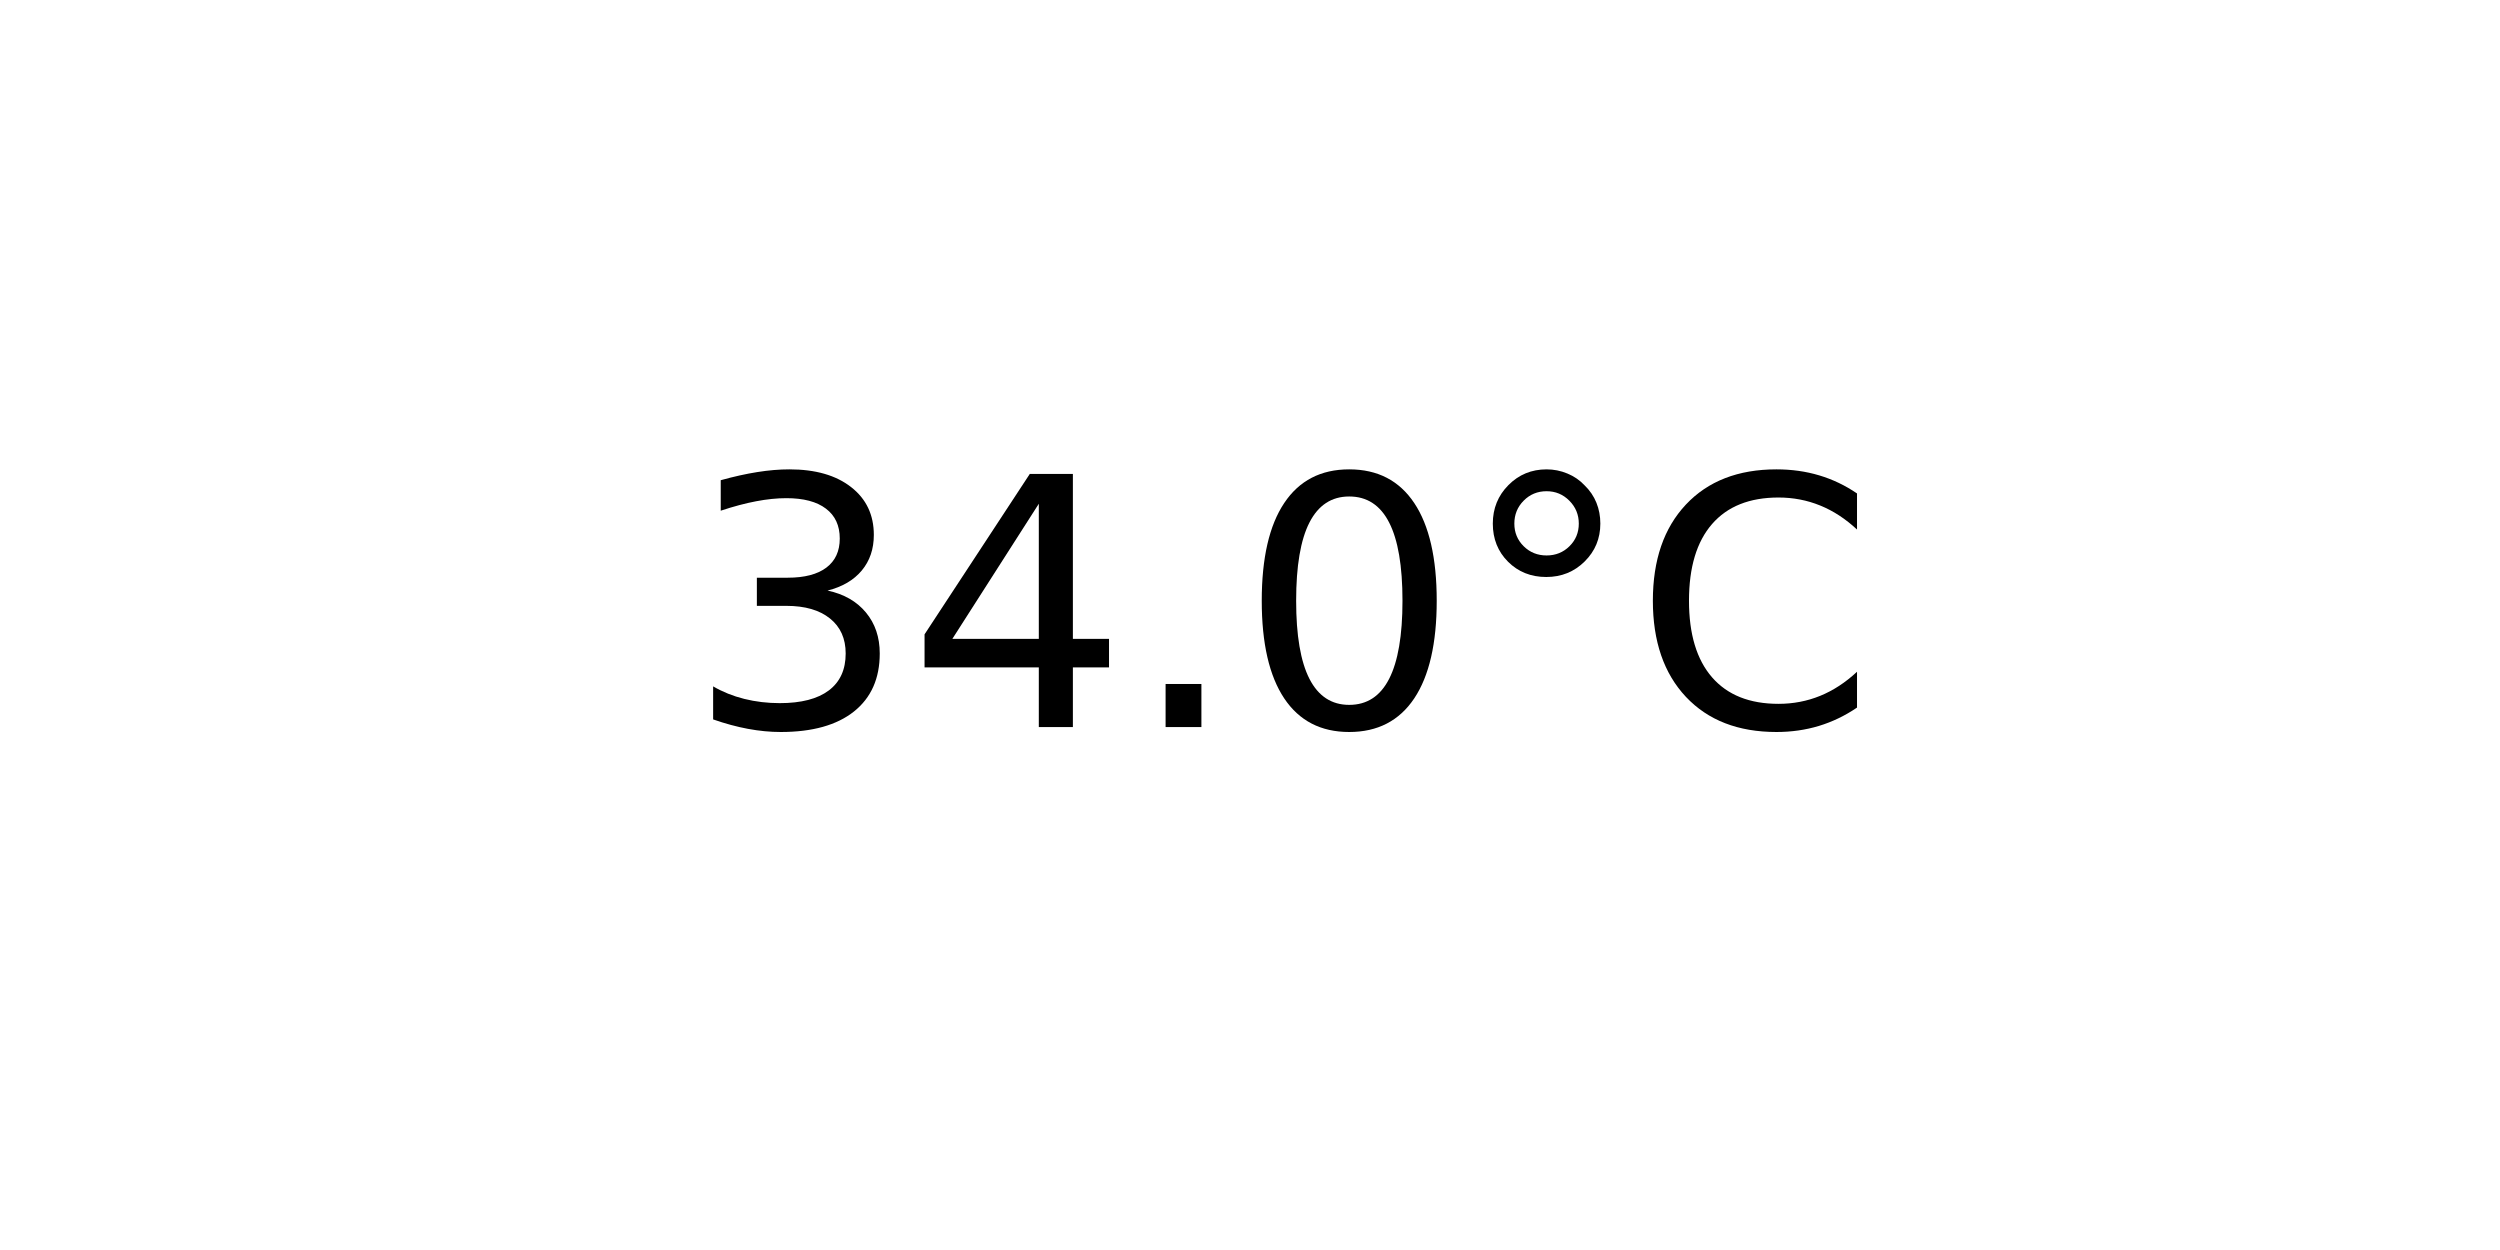
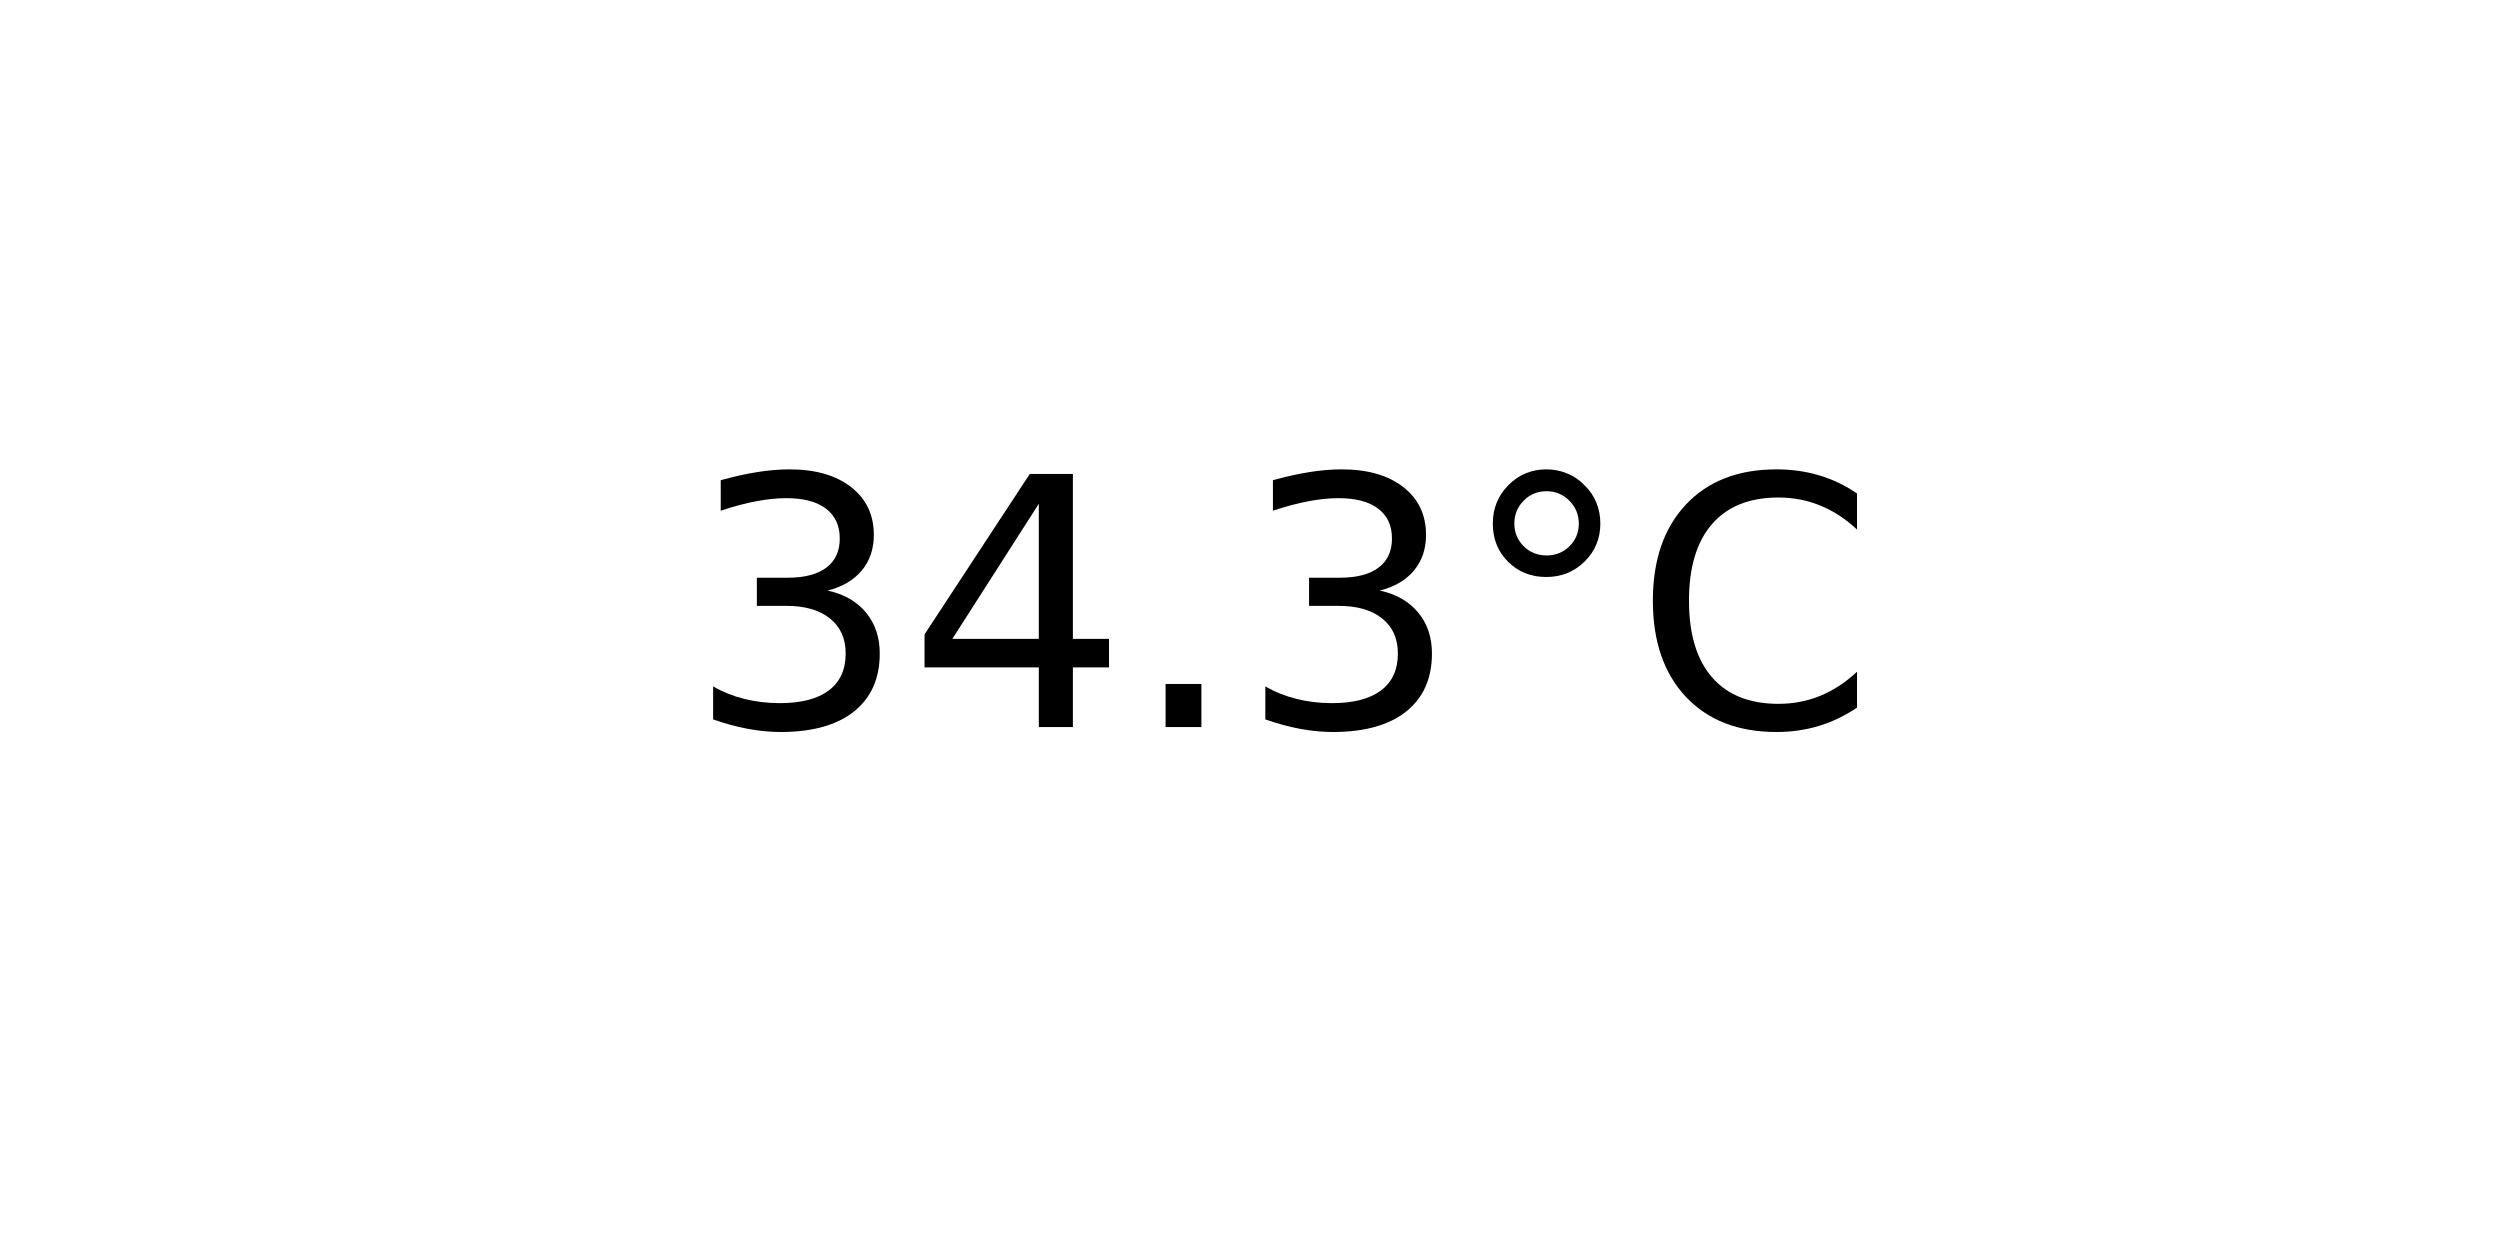
<svg xmlns="http://www.w3.org/2000/svg" xmlns:xlink="http://www.w3.org/1999/xlink" width="72pt" height="36pt" viewBox="0 0 72 36" version="1.1">
  <defs>
    <style type="text/css">*{stroke-linejoin: round; stroke-linecap: butt}</style>
  </defs>
  <g id="figure_1">
    <g id="axes_1">
      <g id="text_1">
        <g transform="translate(19.77578 20.93937) scale(0.1 -0.1)">
          <defs>
            <path id="DejaVuSans-33" d="M 2597 2516  Q 3050 2419 3304 2112  Q 3559 1806 3559 1356  Q 3559 666 3084 287  Q 2609 -91 1734 -91  Q 1441 -91 1130 -33  Q 819 25 488 141  L 488 750  Q 750 597 1062 519  Q 1375 441 1716 441  Q 2309 441 2620 675  Q 2931 909 2931 1356  Q 2931 1769 2642 2001  Q 2353 2234 1838 2234  L 1294 2234  L 1294 2753  L 1863 2753  Q 2328 2753 2575 2939  Q 2822 3125 2822 3475  Q 2822 3834 2567 4026  Q 2313 4219 1838 4219  Q 1578 4219 1281 4162  Q 984 4106 628 3988  L 628 4550  Q 988 4650 1302 4700  Q 1616 4750 1894 4750  Q 2613 4750 3031 4423  Q 3450 4097 3450 3541  Q 3450 3153 3228 2886  Q 3006 2619 2597 2516  z " transform="scale(0.015625)" />
            <path id="DejaVuSans-34" d="M 2419 4116  L 825 1625  L 2419 1625  L 2419 4116  z M 2253 4666  L 3047 4666  L 3047 1625  L 3713 1625  L 3713 1100  L 3047 1100  L 3047 0  L 2419 0  L 2419 1100  L 313 1100  L 313 1709  L 2253 4666  z " transform="scale(0.015625)" />
            <path id="DejaVuSans-2e" d="M 684 794  L 1344 794  L 1344 0  L 684 0  L 684 794  z " transform="scale(0.015625)" />
-             <path id="DejaVuSans-30" d="M 2034 4250  Q 1547 4250 1301 3770  Q 1056 3291 1056 2328  Q 1056 1369 1301 889  Q 1547 409 2034 409  Q 2525 409 2770 889  Q 3016 1369 3016 2328  Q 3016 3291 2770 3770  Q 2525 4250 2034 4250  z M 2034 4750  Q 2819 4750 3233 4129  Q 3647 3509 3647 2328  Q 3647 1150 3233 529  Q 2819 -91 2034 -91  Q 1250 -91 836 529  Q 422 1150 422 2328  Q 422 3509 836 4129  Q 1250 4750 2034 4750  z " transform="scale(0.015625)" />
            <path id="DejaVuSans-b0" d="M 1600 4347  Q 1350 4347 1178 4173  Q 1006 4000 1006 3750  Q 1006 3503 1178 3333  Q 1350 3163 1600 3163  Q 1850 3163 2022 3333  Q 2194 3503 2194 3750  Q 2194 3997 2020 4172  Q 1847 4347 1600 4347  z M 1600 4750  Q 1800 4750 1984 4673  Q 2169 4597 2303 4453  Q 2447 4313 2519 4134  Q 2591 3956 2591 3750  Q 2591 3338 2302 3052  Q 2013 2766 1594 2766  Q 1172 2766 890 3047  Q 609 3328 609 3750  Q 609 4169 896 4459  Q 1184 4750 1600 4750  z " transform="scale(0.015625)" />
            <path id="DejaVuSans-43" d="M 4122 4306  L 4122 3641  Q 3803 3938 3442 4084  Q 3081 4231 2675 4231  Q 1875 4231 1450 3742  Q 1025 3253 1025 2328  Q 1025 1406 1450 917  Q 1875 428 2675 428  Q 3081 428 3442 575  Q 3803 722 4122 1019  L 4122 359  Q 3791 134 3420 21  Q 3050 -91 2638 -91  Q 1578 -91 968 557  Q 359 1206 359 2328  Q 359 3453 968 4101  Q 1578 4750 2638 4750  Q 3056 4750 3426 4639  Q 3797 4528 4122 4306  z " transform="scale(0.015625)" />
          </defs>
          <use xlink:href="#DejaVuSans-33" />
          <use xlink:href="#DejaVuSans-34" x="63.623" />
          <use xlink:href="#DejaVuSans-2e" x="127.246" />
-           <use xlink:href="#DejaVuSans-30" x="159.033" />
+           <use xlink:href="#DejaVuSans-33" x="159.033" />
          <use xlink:href="#DejaVuSans-b0" x="222.656" />
          <use xlink:href="#DejaVuSans-43" x="272.656" />
        </g>
      </g>
    </g>
  </g>
</svg>
